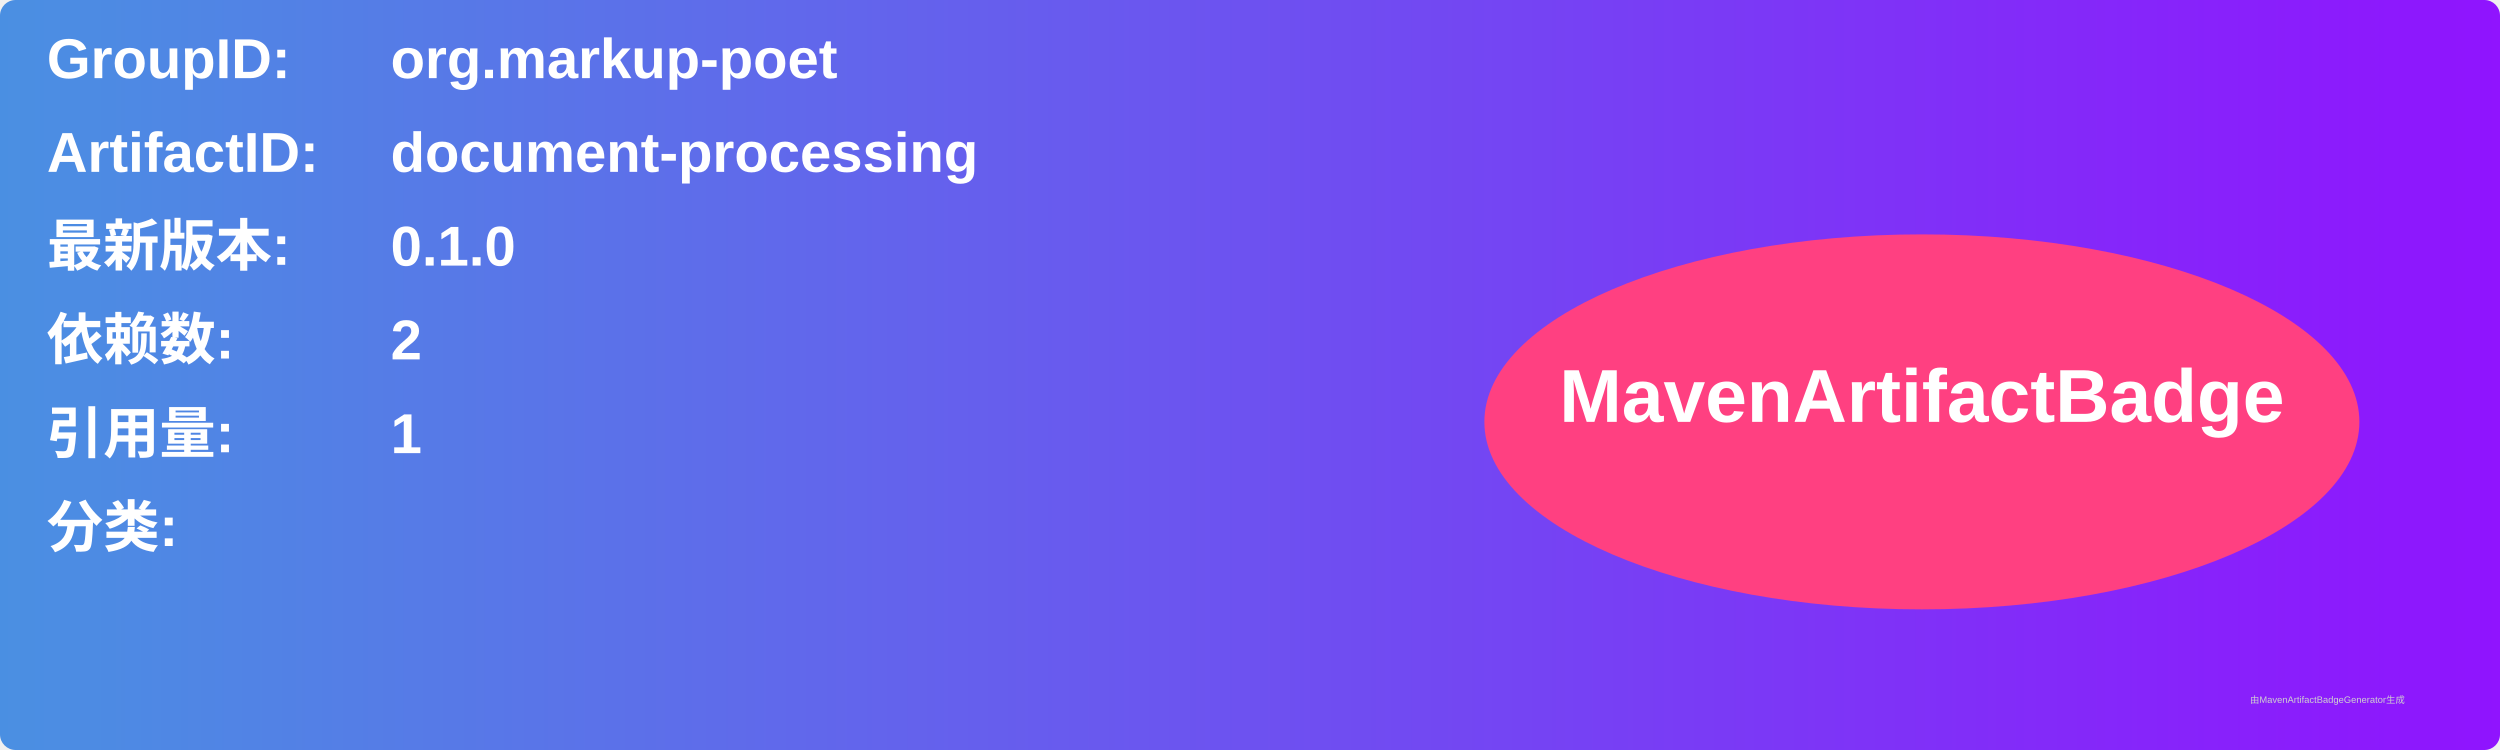
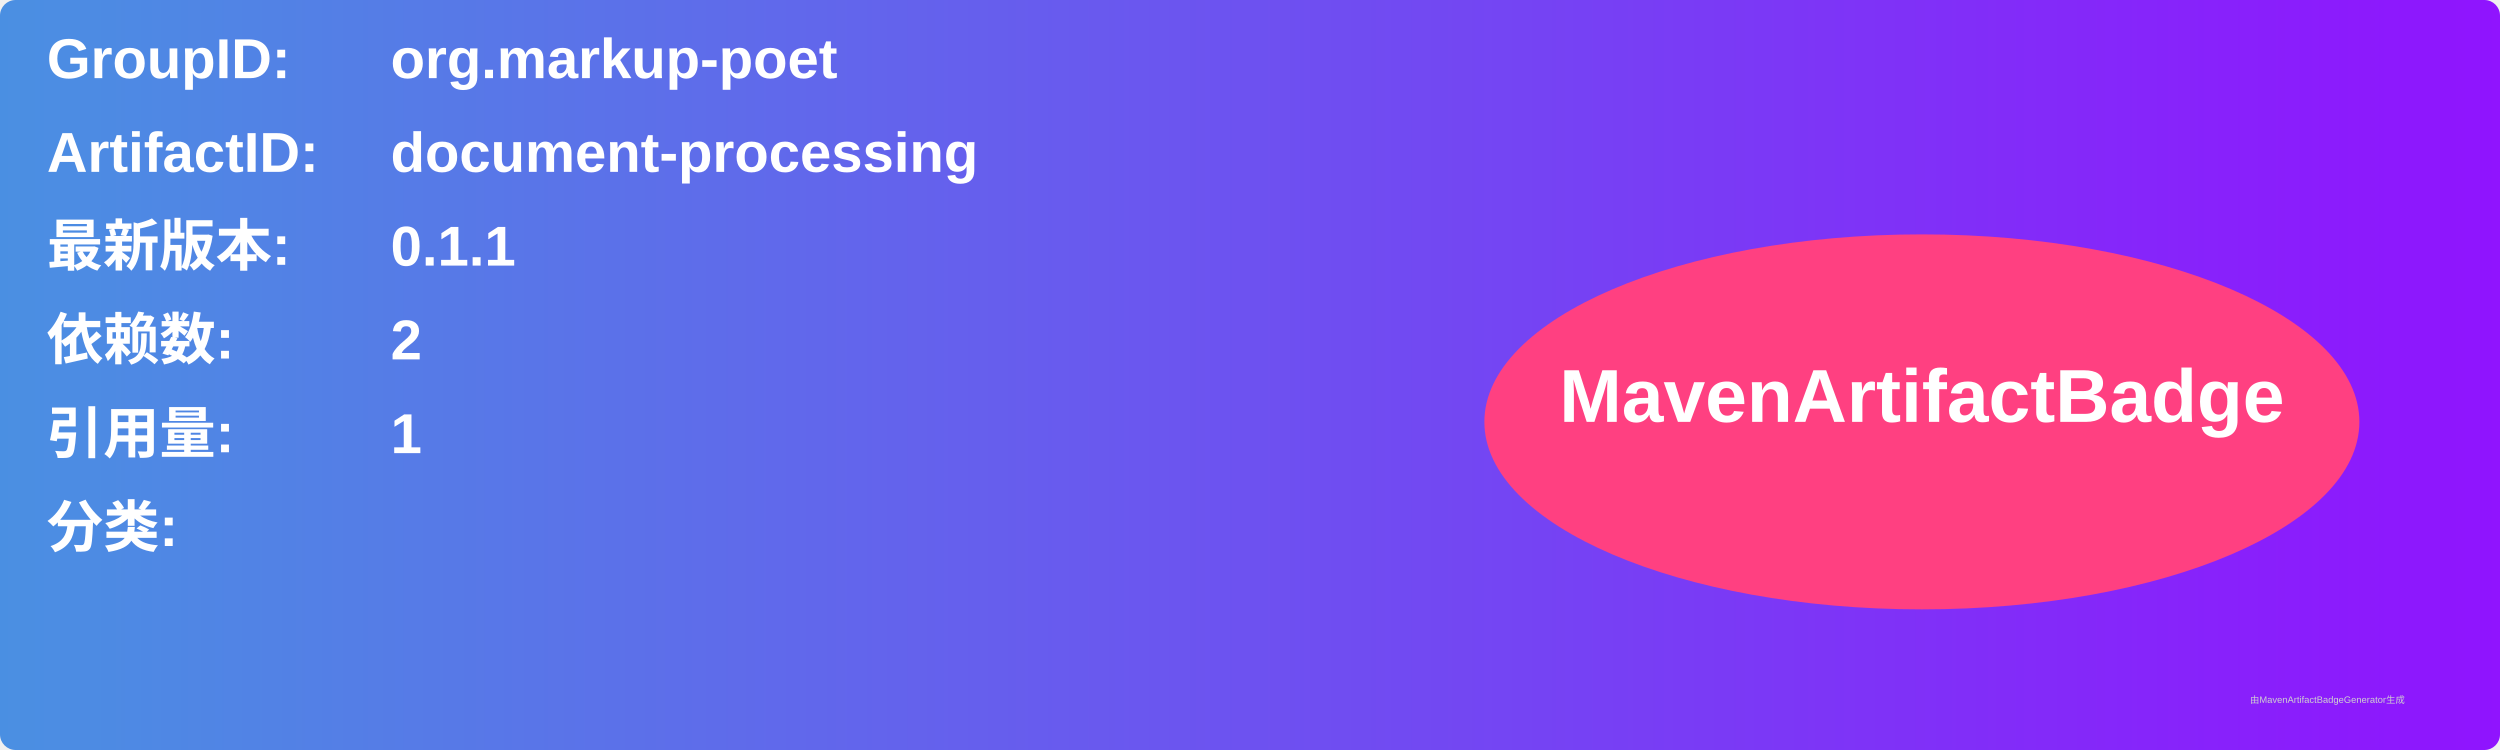
<svg xmlns="http://www.w3.org/2000/svg" width="800" height="240" viewBox="0 0 800 240">
  <linearGradient id="grad" x1="0%" y1="0%" x2="100%" y2="0%">
    <stop offset="0%" stop-color="#4a90e2" />
    <stop offset="100%" stop-color="#9013fe" />
  </linearGradient>
  <rect width="100%" height="100%" rx="5" ry="5" fill="url(#grad)" />
  <g transform="translate(15, 15)">
    <text x="0" y="10" font-family="Arial" font-size="18" fill="white" font-weight="bold" width="260">GroupID:</text>
    <text x="110" y="10" font-family="Arial" font-size="18" fill="white" font-weight="bold" width="460">org.markup-poet</text>
    <text x="0" y="40" font-family="Arial" font-size="18" fill="white" font-weight="bold" width="260">ArtifactID:</text>
    <text x="110" y="40" font-family="Arial" font-size="18" fill="white" font-weight="bold" width="460">document-processing</text>
    <text x="0" y="70" font-family="Arial" font-size="18" fill="white" font-weight="bold">最新版本:</text>
    <text x="110" y="70" font-family="Arial" font-size="18" fill="white" font-weight="bold">
-       <tspan font-weight="bold">0.1.0</tspan>
+       <tspan font-weight="bold">0.1.1</tspan>
    </text>
    <text x="0" y="100" font-family="Arial" font-size="18" fill="white" font-weight="bold">依赖数: </text>
    <text x="110" y="100" font-family="Arial" font-size="18" fill="white">
      <tspan font-weight="bold">2</tspan>
    </text>
    <text x="0" y="130" font-family="Arial" font-size="18" fill="white" font-weight="bold">引用量: </text>
    <text x="110" y="130" font-family="Arial" font-size="18" fill="white">
      <tspan font-weight="bold">1</tspan>
    </text>
    <text x="0" y="160" font-family="Arial" font-size="18" fill="white" font-weight="bold">分类:</text>
    <text x="10" y="190" font-family="Arial" font-size="10" fill="white">
      <tspan font-weight="bold" />
    </text>
    <ellipse cx="600" cy="120" rx="140" ry="60" fill="#ff4081" />
    <text x="600" y="120" text-anchor="middle" font-family="Arial" font-size="24" fill="white" font-weight="bold">MavenArtifactBadge</text>
  </g>
  <text x="720" y="225" font-family="Arial" font-size="3" fill="#d0d0d0">由MavenArtifactBadgeGenerator生成</text>
</svg>
